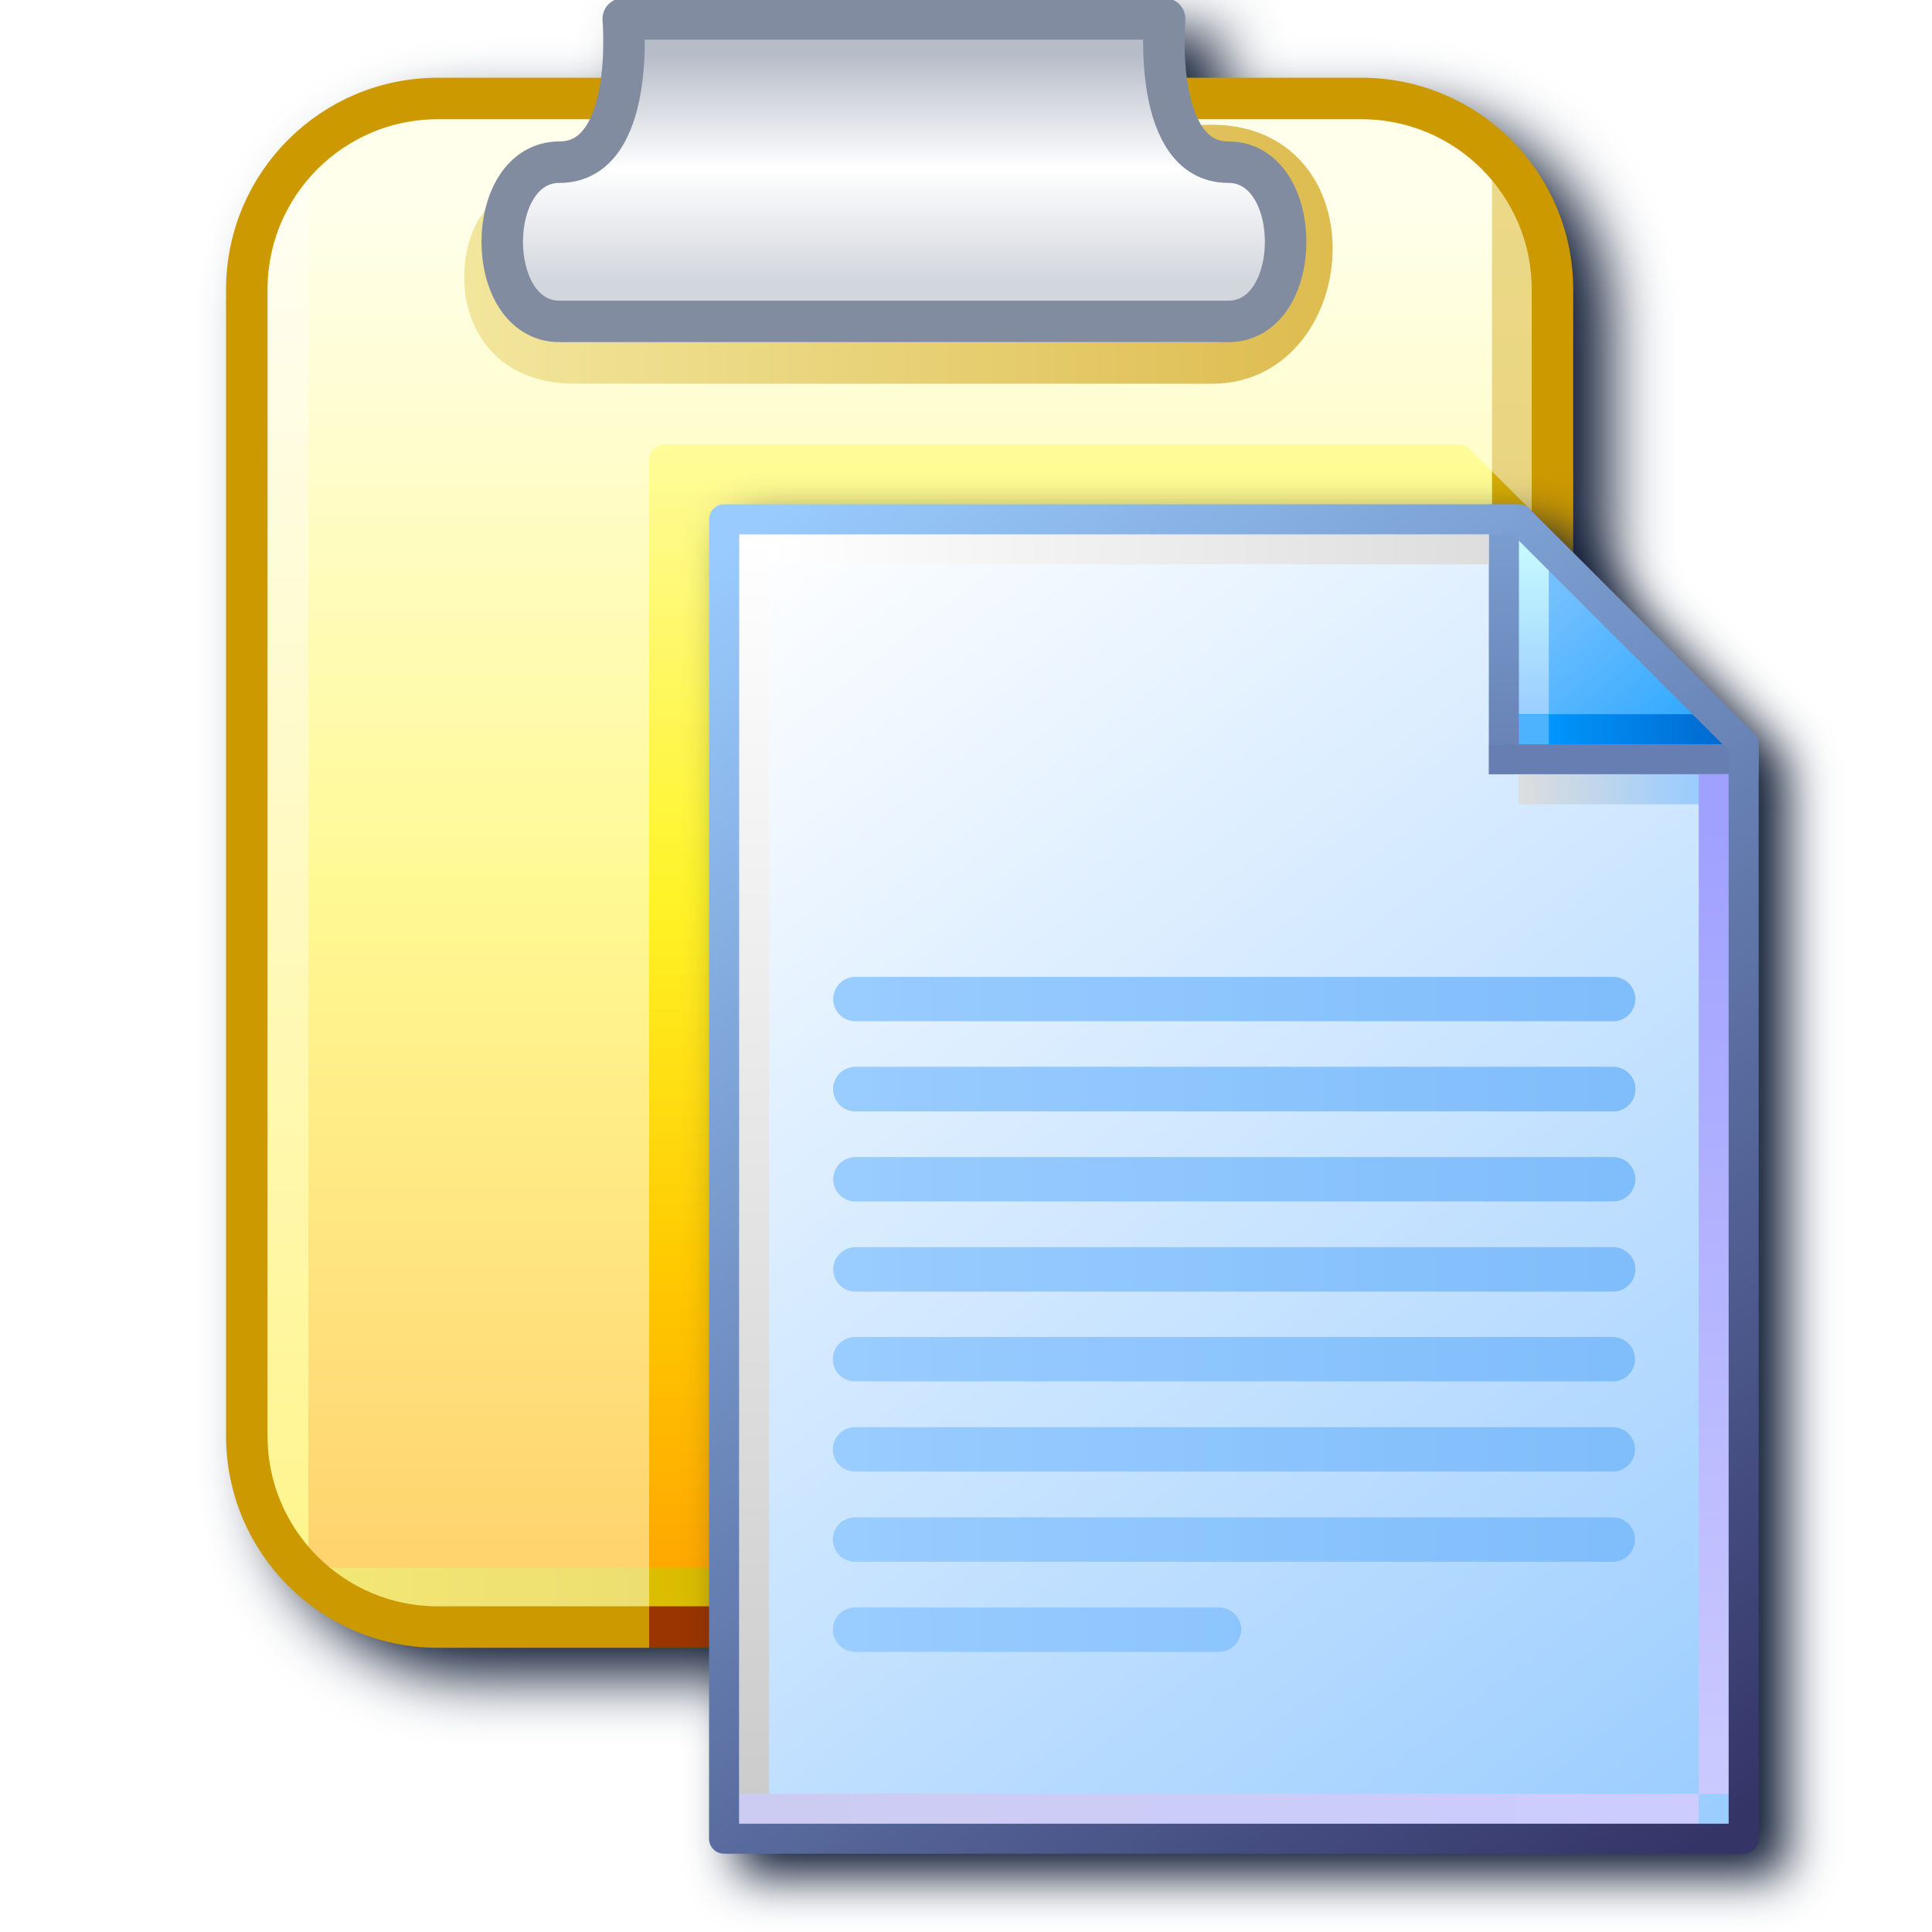
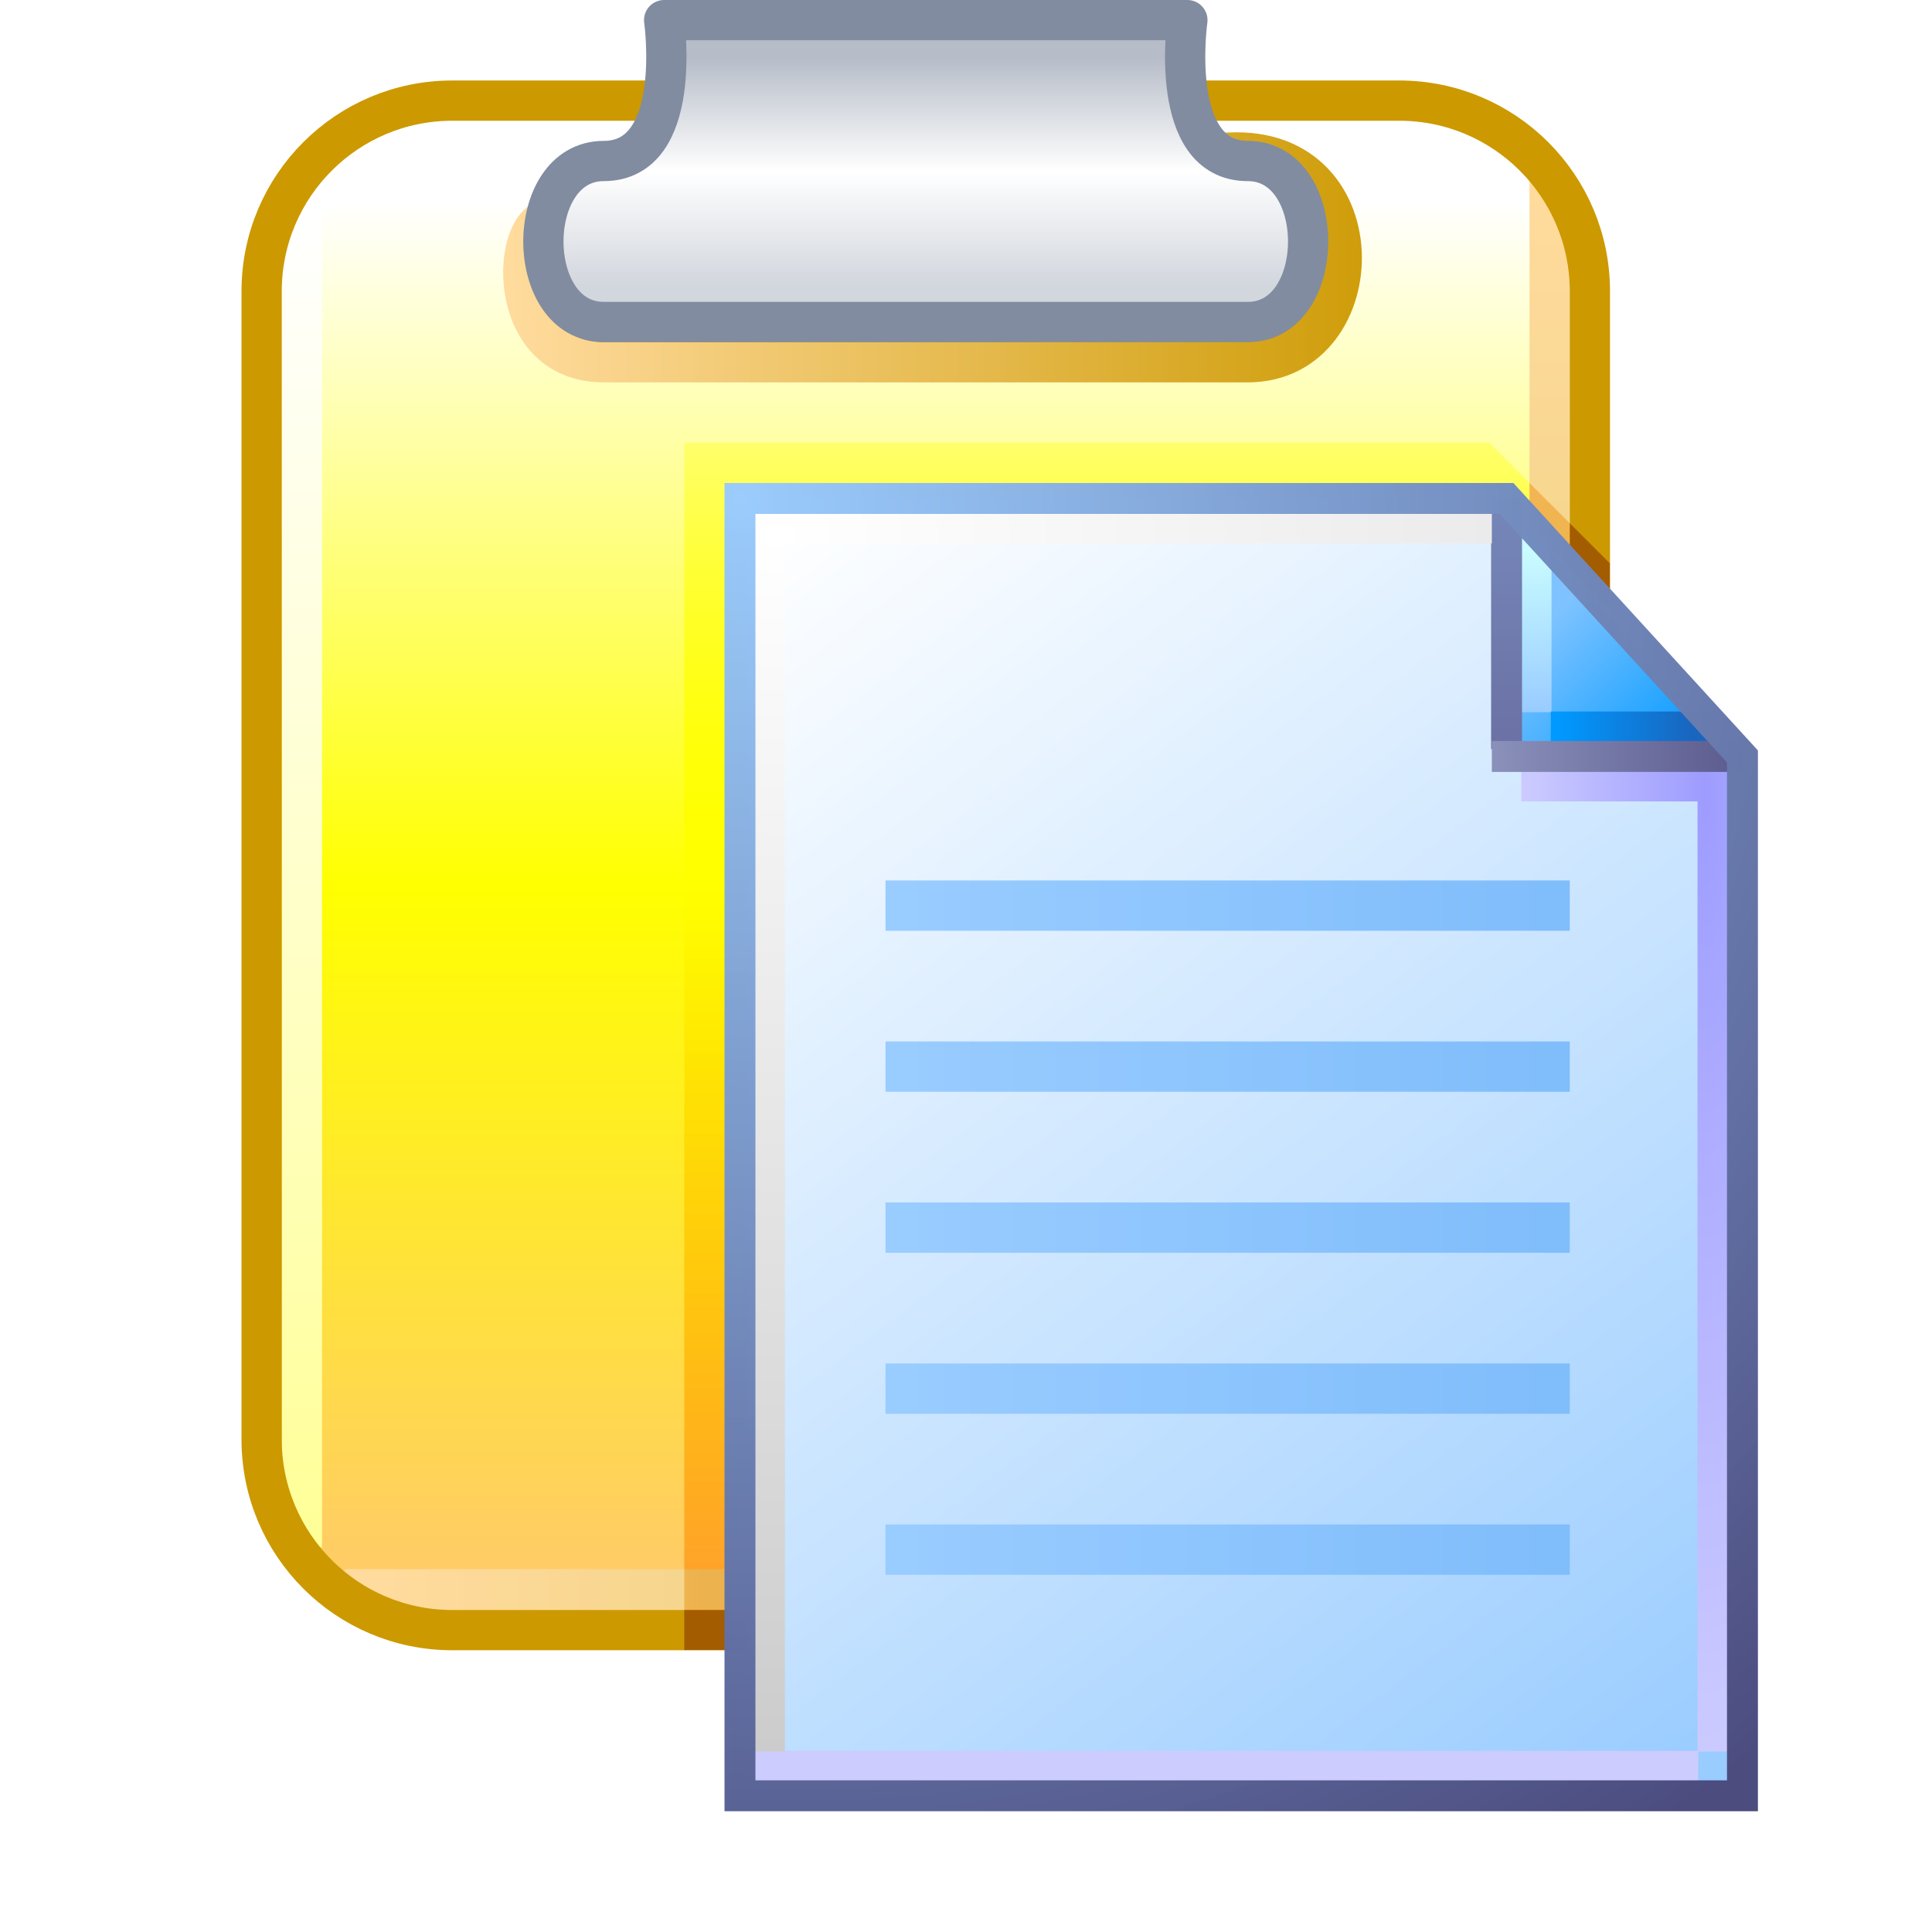
- <svg xmlns="http://www.w3.org/2000/svg" xmlns:xlink="http://www.w3.org/1999/xlink" width="256" height="256" viewBox="0 0 256 256" version="1.1" id="svg8">
+ <svg xmlns="http://www.w3.org/2000/svg" xmlns:xlink="http://www.w3.org/1999/xlink" width="48" height="48" viewBox="0 0 48 48" version="1.1" id="svg8" xml:space="preserve">
  <defs id="defs2">
    <linearGradient id="linearGradient4379">
      <stop id="stop4375" offset="0" style="stop-color:#d2d6dd;stop-opacity:1" />
      <stop style="stop-color:#ffffff;stop-opacity:1" offset="0.5" id="stop4383" />
      <stop id="stop4377" offset="1" style="stop-color:#b6bcc8;stop-opacity:1" />
    </linearGradient>
    <linearGradient id="linearGradient4363">
-       <stop id="stop4359" offset="0" style="stop-color:#dcb94a;stop-opacity:1" />
-       <stop id="stop4361" offset="1" style="stop-color:#f2e69c;stop-opacity:1" />
+       <stop id="stop4359" offset="0" style="stop-color:#cc9900;stop-opacity:1" />
+       <stop id="stop4361" offset="1" style="stop-color:#ffdb9d;stop-opacity:1" />
    </linearGradient>
    <linearGradient id="linearGradient4345">
      <stop id="stop4341" offset="0" style="stop-color:#dfc867;stop-opacity:1" />
-       <stop id="stop4343" offset="1" style="stop-color:#ecd988;stop-opacity:1" />
+       <stop id="stop4343" offset="1" style="stop-color:#ffdb9d;stop-opacity:1" />
    </linearGradient>
    <linearGradient id="linearGradient4335">
      <stop id="stop4331" offset="0" style="stop-color:#dfc867;stop-opacity:1" />
-       <stop id="stop4333" offset="1" style="stop-color:#f2e674;stop-opacity:1" />
+       <stop id="stop4333" offset="1" style="stop-color:#ffdb9d;stop-opacity:1" />
    </linearGradient>
    <linearGradient id="linearGradient4325">
-       <stop id="stop4321" offset="0" style="stop-color:#fff58f;stop-opacity:1" />
-       <stop id="stop4323" offset="1" style="stop-color:#fffef2;stop-opacity:1" />
+       <stop id="stop4321" offset="0" style="stop-color:#ffff99;stop-opacity:1" />
+       <stop id="stop4323" offset="1" style="stop-color:#ffffff;stop-opacity:1;" />
    </linearGradient>
    <linearGradient id="linearGradient4311">
-       <stop id="stop4307" offset="0" style="stop-color:#ffd26d;stop-opacity:1" />
-       <stop style="stop-color:#fff993;stop-opacity:1" offset="0.5" id="stop4315" />
-       <stop id="stop4309" offset="1" style="stop-color:#ffffeb;stop-opacity:1" />
+       <stop id="stop4307" offset="0" style="stop-color:#ffcc66;stop-opacity:1" />
+       <stop style="stop-color:#ffff00;stop-opacity:1" offset="0.5" id="stop4315" />
+       <stop id="stop4309" offset="1" style="stop-color:#ffffff;stop-opacity:1;" />
    </linearGradient>
-     <linearGradient id="linearGradient1613">
-       <stop id="stop1609" offset="0" style="stop-color:#6983b6;stop-opacity:1" />
-       <stop id="stop1611" offset="1" style="stop-color:#7ca0d3;stop-opacity:1" />
-     </linearGradient>
-     <linearGradient id="linearGradient1601">
-       <stop style="stop-color:#0096fc;stop-opacity:1" offset="0" id="stop1597" />
-       <stop style="stop-color:#0068ce;stop-opacity:1" offset="1" id="stop1599" />
-     </linearGradient>
-     <linearGradient id="linearGradient1576">
-       <stop style="stop-color:#9bceff;stop-opacity:1" offset="0" id="stop1572" />
-       <stop style="stop-color:#c9fcff;stop-opacity:1" offset="1" id="stop1574" />
-     </linearGradient>
-     <linearGradient id="linearGradient1562">
-       <stop style="stop-color:#2da8ff;stop-opacity:1" offset="0" id="stop1558" />
-       <stop style="stop-color:#74c0ff;stop-opacity:1" offset="1" id="stop1560" />
-     </linearGradient>
-     <linearGradient id="linearGradient869">
-       <stop style="stop-color:#343467;stop-opacity:1" offset="0" id="stop865" />
-       <stop style="stop-color:#99cbfe;stop-opacity:1" offset="1" id="stop867" />
-     </linearGradient>
-     <linearGradient xlink:href="#linearGradient4311" id="linearGradient1583" gradientUnits="userSpaceOnUse" gradientTransform="matrix(9.070866,0,0,9.070866,43.96771,2.6)" x1="-0.926" y1="5.292" x2="-0.926" y2="0.529" />
-     <linearGradient xlink:href="#linearGradient4325" id="linearGradient1585" gradientUnits="userSpaceOnUse" gradientTransform="matrix(9.070866,0,0,9.070866,44.24877,0.1999999)" x1="-3.076" y1="5.38" x2="-3.076" y2="0.805" />
-     <linearGradient xlink:href="#linearGradient4335" id="linearGradient1587" gradientUnits="userSpaceOnUse" gradientTransform="matrix(9.070866,0,0,9.070866,43.96771,-0.01189248)" x1="0.948" y1="5.6" x2="-2.8" y2="5.6" />
-     <linearGradient xlink:href="#linearGradient4345" id="linearGradient1589" gradientUnits="userSpaceOnUse" gradientTransform="matrix(9.070866,0,0,9.070866,43.72109,0.1999999)" x1="1.224" y1="5.435" x2="1.224" y2="0.695" />
-     <linearGradient xlink:href="#linearGradient4363" id="linearGradient1591" gradientUnits="userSpaceOnUse" gradientTransform="matrix(9.070866,0,0,9.070866,43.78854,0.1999999)" x1="0.794" y1="1.058" x2="-2.381" y2="1.058" />
-     <linearGradient xlink:href="#linearGradient4379" id="linearGradient1593" gradientUnits="userSpaceOnUse" gradientTransform="matrix(9.070866,0,0,9.070866,43.78854,0.1999999)" x1="-0.926" y1="1.058" x2="-0.926" y2="0.265" />
-     <filter height="1.087" y="-0.044" width="1.107" x="-0.053" id="filter1411" style="color-interpolation-filters:sRGB">
-       <feGaussianBlur id="feGaussianBlur1413" stdDeviation="3.961" />
-     </filter>
+     <linearGradient xlink:href="#linearGradient4311" id="linearGradient1583" gradientUnits="userSpaceOnUse" gradientTransform="matrix(7.160503,0,0,7.160503,41.86997,1.421356)" x1="-0.95" y1="5.248" x2="-0.95" y2="0.5" />
+     <linearGradient xlink:href="#linearGradient4325" id="linearGradient1585" gradientUnits="userSpaceOnUse" gradientTransform="matrix(7.160503,0,0,7.160503,42.09185,-0.4731933)" x1="-3.076" y1="5.38" x2="-3.076" y2="0.805" />
+     <linearGradient xlink:href="#linearGradient4335" id="linearGradient1587" gradientUnits="userSpaceOnUse" gradientTransform="matrix(7.160503,0,0,7.160503,41.97371,-0.6013035)" x1="0.948" y1="5.6" x2="-2.8" y2="5.6" />
+     <linearGradient xlink:href="#linearGradient4345" id="linearGradient1589" gradientUnits="userSpaceOnUse" gradientTransform="matrix(7.160503,0,0,7.160503,42.30541,-0.4731933)" x1="1.224" y1="5.435" x2="1.224" y2="0.695" />
+     <linearGradient xlink:href="#linearGradient4363" id="linearGradient1591" gradientUnits="userSpaceOnUse" gradientTransform="matrix(7.160503,0,0,7.160503,42.22854,-0.4731933)" x1="0.794" y1="1.058" x2="-2.381" y2="1.058" />
+     <linearGradient xlink:href="#linearGradient4379" id="linearGradient1593" gradientUnits="userSpaceOnUse" gradientTransform="matrix(7.160503,0,0,7.160503,42.22854,-0.4731933)" x1="-0.926" y1="1.058" x2="-0.926" y2="0.265" />
    <linearGradient id="linearGradient1343">
      <stop style="stop-color:#99ccff;stop-opacity:1" offset="0" id="stop1339" />
      <stop style="stop-color:#80bdfb;stop-opacity:1" offset="1" id="stop1341" />
-     </linearGradient>
-     <linearGradient id="linearGradient1663">
-       <stop id="stop1659" offset="0" style="stop-color:#ffffff;stop-opacity:1" />
-       <stop id="stop1661" offset="1" style="stop-color:#dddddd;stop-opacity:1" />
-     </linearGradient>
-     <linearGradient id="linearGradient1653">
-       <stop id="stop1649" offset="0" style="stop-color:#cccccc;stop-opacity:1" />
-       <stop id="stop1651" offset="1" style="stop-color:#ffffff;stop-opacity:1" />
-     </linearGradient>
-     <linearGradient id="linearGradient1643">
-       <stop id="stop1639" offset="0" style="stop-color:#ccccf2;stop-opacity:1" />
-       <stop id="stop1641" offset="1" style="stop-color:#ccccff;stop-opacity:1" />
-     </linearGradient>
-     <linearGradient id="linearGradient1633">
-       <stop id="stop1629" offset="0" style="stop-color:#9fa0ff;stop-opacity:1" />
-       <stop id="stop1631" offset="1" style="stop-color:#cbcaff;stop-opacity:1" />
-     </linearGradient>
-     <linearGradient id="linearGradient1623">
-       <stop id="stop1619" offset="0" style="stop-color:#dddddd;stop-opacity:1" />
-       <stop id="stop1621" offset="1" style="stop-color:#99ccff;stop-opacity:1" />
    </linearGradient>
    <linearGradient id="linearGradient861">
      <stop id="stop857" offset="0" style="stop-color:#99ccff;stop-opacity:1;" />
      <stop id="stop859" offset="1" style="stop-color:#ffffff;stop-opacity:1" />
    </linearGradient>
-     <linearGradient y2="83.838" x2="102.626" y1="95.322" x1="111.461" gradientTransform="translate(-88.17786,-83.54759)" gradientUnits="userSpaceOnUse" id="linearGradient1832" xlink:href="#linearGradient861" />
-     <linearGradient y2="83.838" x2="102.626" y1="95.189" x1="111.329" gradientTransform="translate(-88.17786,-83.54759)" gradientUnits="userSpaceOnUse" id="linearGradient1834" xlink:href="#linearGradient869" />
-     <linearGradient gradientTransform="translate(14.15521)" y2="0.69" x2="7.542" y1="1.984" x1="8.731" gradientUnits="userSpaceOnUse" id="linearGradient1836" xlink:href="#linearGradient1562" />
-     <linearGradient gradientTransform="translate(14.15521)" y2="0.265" x2="7.276" y1="1.852" x1="7.276" gradientUnits="userSpaceOnUse" id="linearGradient1838" xlink:href="#linearGradient1576" />
-     <linearGradient gradientTransform="translate(14.15521)" y2="1.984" x2="8.996" y1="1.984" x1="7.408" gradientUnits="userSpaceOnUse" id="linearGradient1840" xlink:href="#linearGradient1601" />
-     <linearGradient gradientTransform="translate(14.15521)" y2="0" x2="7.011" y1="2.117" x1="7.011" gradientUnits="userSpaceOnUse" id="linearGradient1842" xlink:href="#linearGradient1613" />
-     <linearGradient gradientTransform="translate(14.15521)" y2="2.514" x2="8.731" y1="2.514" x1="7.144" gradientUnits="userSpaceOnUse" id="linearGradient1846" xlink:href="#linearGradient1623" />
-     <linearGradient gradientTransform="translate(14.15521)" y2="11.377" x2="8.864" y1="2.646" x1="8.864" gradientUnits="userSpaceOnUse" id="linearGradient1848" xlink:href="#linearGradient1633" />
-     <linearGradient gradientTransform="translate(14.15521)" y2="11.509" x2="8.731" y1="11.509" x1="0.265" gradientUnits="userSpaceOnUse" id="linearGradient1850" xlink:href="#linearGradient1643" />
-     <linearGradient gradientTransform="translate(14.15521)" y2="0.265" x2="0.397" y1="11.377" x1="0.397" gradientUnits="userSpaceOnUse" id="linearGradient1852" xlink:href="#linearGradient1653" />
-     <linearGradient gradientTransform="translate(14.15521)" y2="0.397" x2="6.879" y1="0.397" x1="0.529" gradientUnits="userSpaceOnUse" id="linearGradient1854" xlink:href="#linearGradient1663" />
-     <filter style="color-interpolation-filters:sRGB" id="filter1189" x="-0.055" width="1.11" y="-0.043" height="1.085">
-       <feGaussianBlur stdDeviation="4.264" id="feGaussianBlur1191" />
-     </filter>
-     <linearGradient gradientTransform="matrix(19.57847,0,0,20.18866,-229.9469,79.82622)" gradientUnits="userSpaceOnUse" y2="3.572" x2="22.225" y1="3.572" x1="15.346" id="linearGradient1393-2" xlink:href="#linearGradient1343" />
-     <linearGradient gradientTransform="matrix(19.57847,0,0,20.18866,-229.9469,79.82622)" gradientUnits="userSpaceOnUse" y2="4.366" x2="22.225" y1="4.366" x1="15.346" id="linearGradient1385-2" xlink:href="#linearGradient1343" />
-     <linearGradient gradientTransform="matrix(19.57847,0,0,20.18866,-229.9469,79.82622)" gradientUnits="userSpaceOnUse" y2="5.159" x2="22.225" y1="5.159" x1="15.346" id="linearGradient1377-7" xlink:href="#linearGradient1343" />
-     <linearGradient gradientTransform="matrix(19.57847,0,0,20.18866,-229.9469,79.82622)" gradientUnits="userSpaceOnUse" y2="5.953" x2="22.225" y1="5.953" x1="15.346" id="linearGradient1369-0" xlink:href="#linearGradient1343" />
-     <linearGradient gradientTransform="matrix(19.57847,0,0,20.18866,-229.8803,31.81437)" y2="3.572" x2="22.225" y1="3.572" x1="15.346" gradientUnits="userSpaceOnUse" id="linearGradient1289" xlink:href="#linearGradient1343" />
-     <linearGradient gradientTransform="matrix(19.57847,0,0,20.18866,-229.8803,31.81437)" y2="4.366" x2="22.225" y1="4.366" x1="15.346" gradientUnits="userSpaceOnUse" id="linearGradient1291" xlink:href="#linearGradient1343" />
-     <linearGradient gradientTransform="matrix(19.57847,0,0,20.18866,-229.8803,31.81437)" y2="5.159" x2="22.225" y1="5.159" x1="15.346" gradientUnits="userSpaceOnUse" id="linearGradient1293" xlink:href="#linearGradient1343" />
-     <linearGradient gradientTransform="matrix(19.57847,0,0,20.18866,-229.8803,15.81437)" y2="3.572" x2="22.225" y1="3.572" x1="15.346" gradientUnits="userSpaceOnUse" id="linearGradient1369" xlink:href="#linearGradient1343" />
-     <linearGradient gradientTransform="matrix(19.57847,0,0,20.18866,-229.8803,15.81437)" y2="4.366" x2="22.225" y1="4.366" x1="15.346" gradientUnits="userSpaceOnUse" id="linearGradient1371" xlink:href="#linearGradient1343" />
+     <linearGradient xlink:href="#linearGradient861" id="linearGradient1832-7" gradientUnits="userSpaceOnUse" gradientTransform="matrix(3.86349,0,0,3.86349,-389.1189,-322.7853)" x1="110.941" y1="94.872" x2="102.626" y2="83.838" />
+     <linearGradient xlink:href="#linearGradient1562-6" id="linearGradient1836-5" gradientUnits="userSpaceOnUse" x1="8.552" y1="1.764" x2="7.575" y2="0.788" gradientTransform="matrix(3.86349,0,0,3.86349,5.743914,0.4999999)" />
+     <linearGradient id="linearGradient1562-6">
+       <stop style="stop-color:#1ba2ff;stop-opacity:1" offset="0" id="stop1558-2" />
+       <stop style="stop-color:#7ec3ff;stop-opacity:1" offset="1" id="stop1560-9" />
+     </linearGradient>
+     <linearGradient xlink:href="#linearGradient1576-2" id="linearGradient1838-1" gradientUnits="userSpaceOnUse" x1="7.509" y1="1.941" x2="7.509" y2="0.518" gradientTransform="matrix(3.86349,0,0,3.86349,5.493915,0.25)" />
+     <linearGradient id="linearGradient1576-2">
+       <stop style="stop-color:#99ccff;stop-opacity:1" offset="0" id="stop1572-7" />
+       <stop style="stop-color:#c9fcff;stop-opacity:1" offset="1" id="stop1574-0" />
+     </linearGradient>
+     <linearGradient xlink:href="#linearGradient1601-3" id="linearGradient1840-9" gradientUnits="userSpaceOnUse" x1="7.378" y1="1.877" x2="8.543" y2="1.877" gradientTransform="matrix(3.86349,0,0,3.86349,5.743915,0.7499998)" />
+     <linearGradient id="linearGradient1601-3">
+       <stop style="stop-color:#0099ff;stop-opacity:1" offset="0" id="stop1597-6" />
+       <stop style="stop-color:#1966bf;stop-opacity:1" offset="1" id="stop1599-0" />
+     </linearGradient>
+     <linearGradient xlink:href="#linearGradient1613-2" id="linearGradient1842-6" gradientUnits="userSpaceOnUse" x1="6.862" y1="2.2" x2="6.862" y2="0.324" gradientTransform="matrix(3.86349,0,0,3.86349,6.493916,1.2e-7)" />
+     <linearGradient id="linearGradient1613-2">
+       <stop id="stop1609-6" offset="0" style="stop-color:#6c72a5;stop-opacity:1" />
+       <stop id="stop1611-1" offset="1" style="stop-color:#7585b8;stop-opacity:1" />
+     </linearGradient>
+     <radialGradient xlink:href="#linearGradient1623-8" id="radialGradient29742" cx="39.634" cy="22.953" fx="39.634" fy="22.953" r="3.5" gradientTransform="matrix(-1.714286,-3.2410042e-7,4.39099e-7,-9.21457,107.1933,222.0014)" gradientUnits="userSpaceOnUse" />
+     <linearGradient id="linearGradient1623-8">
+       <stop style="stop-color:#9d9cff;stop-opacity:1" offset="0" id="stop1619-7" />
+       <stop style="stop-color:#cbcaff;stop-opacity:1" offset="1" id="stop1621-9" />
+     </linearGradient>
+     <linearGradient xlink:href="#linearGradient111966" id="linearGradient111968" x1="32" y1="9.25" x2="39.932" y2="9.25" gradientUnits="userSpaceOnUse" />
+     <linearGradient id="linearGradient111966">
+       <stop style="stop-color:#8a91ba;stop-opacity:1" offset="0" id="stop111962" />
+       <stop style="stop-color:#5e5e91;stop-opacity:1" offset="1" id="stop111964" />
+     </linearGradient>
+     <linearGradient xlink:href="#linearGradient1643-0" id="linearGradient1850-2" gradientUnits="userSpaceOnUse" x1="0.455" y1="11.518" x2="8.349" y2="11.518" gradientTransform="matrix(3.86349,0,0,3.86349,6.243915,0)" />
+     <linearGradient id="linearGradient1643-0">
+       <stop style="stop-color:#ccccff;stop-opacity:1" offset="0" id="stop1639-2" />
+       <stop style="stop-color:#ccccff;stop-opacity:1" offset="1" id="stop1641-3" />
+     </linearGradient>
+     <radialGradient xlink:href="#linearGradient1663-7" id="radialGradient299109" cx="14.142" cy="10.04" fx="14.142" fy="10.04" r="12.628" gradientTransform="matrix(0,3.266639,-4.910871,0,57.0572,-44.4482)" gradientUnits="userSpaceOnUse" />
+     <linearGradient id="linearGradient1663-7">
+       <stop style="stop-color:#ffffff;stop-opacity:1" offset="0" id="stop1659-5" />
+       <stop style="stop-color:#cccccc;stop-opacity:1" offset="1" id="stop1661-9" />
+     </linearGradient>
+     <radialGradient xlink:href="#linearGradient869-2" id="radialGradient144284" cx="6.676" cy="6.725" fx="6.676" fy="6.725" r="17.5" gradientTransform="matrix(1.91427,2.471408,-2.363858,1.830965,9.617624,-28.31359)" gradientUnits="userSpaceOnUse" />
+     <linearGradient id="linearGradient869-2">
+       <stop style="stop-color:#99cbfe;stop-opacity:0.986" offset="0" id="stop865-2" />
+       <stop style="stop-color:#4c4c7f;stop-opacity:1" offset="1" id="stop867-8" />
+     </linearGradient>
+     <linearGradient xlink:href="#linearGradient1343" id="linearGradient1369-9" gradientUnits="userSpaceOnUse" x1="15.729" y1="3.572" x2="21.861" y2="3.572" gradientTransform="matrix(2.609257,0,0,2.690578,-5.973513,12.88959)" />
+     <linearGradient xlink:href="#linearGradient1343" id="linearGradient3" gradientUnits="userSpaceOnUse" gradientTransform="matrix(2.609257,0,0,2.690578,-5.973513,16.88959)" x1="15.729" y1="3.572" x2="21.861" y2="3.572" />
+     <linearGradient xlink:href="#linearGradient1343" id="linearGradient4" gradientUnits="userSpaceOnUse" gradientTransform="matrix(2.609257,0,0,2.690578,-5.973513,20.88959)" x1="15.729" y1="3.572" x2="21.861" y2="3.572" />
+     <linearGradient xlink:href="#linearGradient1343" id="linearGradient5" gradientUnits="userSpaceOnUse" gradientTransform="matrix(2.609257,0,0,2.690578,-5.973513,24.88959)" x1="15.729" y1="3.572" x2="21.861" y2="3.572" />
+     <linearGradient xlink:href="#linearGradient1343" id="linearGradient6" gradientUnits="userSpaceOnUse" gradientTransform="matrix(2.609257,0,0,2.690578,-5.973513,28.88959)" x1="15.729" y1="3.572" x2="21.861" y2="3.572" />
  </defs>
  <g id="layer1" transform="translate(-12.56771)">
-     <path d="m 100.148,4 a 2.5,2.5 0 0 0 -2.49,2.721 c 0,0 0.309,3.84 -0.244,7.828 H 75.585 c -9.939,0 -18.651,5.213 -23.57,13.049 h -0.027 v 0.041 c -2.671,4.272 -4.221,9.317 -4.221,14.729 V 194.275 c 0,5.411 1.549,10.457 4.221,14.729 v 0.041 h 0.027 c 2.233,3.557 5.246,6.572 8.803,8.805 v 0.025 h 0.041 c 4.271,2.671 9.316,4.219 14.727,4.219 H 197.956 c 5.411,0 10.457,-1.548 14.729,-4.219 h 0.041 v -0.025 c 3.557,-2.233 6.57,-5.248 8.803,-8.805 h 0.027 v -0.043 c 2.671,-4.271 4.219,-9.316 4.219,-14.727 V 42.367 c 0,-5.411 -1.548,-10.455 -4.219,-14.727 v -0.043 h -0.027 c -4.92,-7.836 -13.633,-13.049 -23.572,-13.049 h -23.338 c -0.553,-3.986 -0.246,-7.823 -0.246,-7.826 v -0.002 a 2.5,2.5 0 0 0 0.002,-0.018 2.5,2.5 0 0 0 0.006,-0.115 2.5,2.5 0 0 0 0.002,-0.088 2.5,2.5 0 0 0 0,-0.016 2.5,2.5 0 0 0 -0.004,-0.117 2.5,2.5 0 0 0 -0.006,-0.088 2.5,2.5 0 0 0 -0.01,-0.088 2.5,2.5 0 0 0 -0.018,-0.113 2.5,2.5 0 0 0 -0.002,-0.02 2.5,2.5 0 0 0 -0.018,-0.086 2.5,2.5 0 0 0 -0.01,-0.043 2.5,2.5 0 0 0 -0.021,-0.086 2.5,2.5 0 0 0 -0.012,-0.043 2.5,2.5 0 0 0 -0.006,-0.018 2.5,2.5 0 0 0 -0.035,-0.109 2.5,2.5 0 0 0 -0.031,-0.084 2.5,2.5 0 0 0 -0.002,-0.006 2.5,2.5 0 0 0 -0.049,-0.115 2.5,2.5 0 0 0 -0.059,-0.121 2.5,2.5 0 0 0 -0.064,-0.115 2.5,2.5 0 0 0 -0.07,-0.113 2.5,2.5 0 0 0 -0.076,-0.109 2.5,2.5 0 0 0 -0.082,-0.104 2.5,2.5 0 0 0 -0.088,-0.1 2.5,2.5 0 0 0 -0.092,-0.096 2.5,2.5 0 0 0 -0.098,-0.09 2.5,2.5 0 0 0 -0.033,-0.029 2.5,2.5 0 0 0 -0.068,-0.057 2.5,2.5 0 0 0 -0.035,-0.027 2.5,2.5 0 0 0 -0.023,-0.016 2.5,2.5 0 0 0 -0.086,-0.061 2.5,2.5 0 0 0 -0.074,-0.049 2.5,2.5 0 0 0 -0.037,-0.023 2.5,2.5 0 0 0 -0.076,-0.045 2.5,2.5 0 0 0 -0.016,-0.008 2.5,2.5 0 0 0 -0.104,-0.053 2.5,2.5 0 0 0 -0.039,-0.02 2.5,2.5 0 0 0 -0.023,-0.01 2.5,2.5 0 0 0 -0.094,-0.041 2.5,2.5 0 0 0 -0.004,-0.002 2.5,2.5 0 0 0 -0.084,-0.031 2.5,2.5 0 0 0 -0.084,-0.029 2.5,2.5 0 0 0 -0.084,-0.025 2.5,2.5 0 0 0 -0.113,-0.029 2.5,2.5 0 0 0 -0.016,-0.004 2.5,2.5 0 0 0 -0.088,-0.018 2.5,2.5 0 0 0 -0.043,-0.008 2.5,2.5 0 0 0 -0.088,-0.014 2.5,2.5 0 0 0 -0.043,-0.006 2.5,2.5 0 0 0 -0.07,-0.008 2.5,2.5 0 0 0 -0.017,-0.002 2.5,2.5 0 0 0 -0.115,-0.006 A 2.5,2.5 0 0 0 171.882,4 h -0.043 z" style="fill:#0d1a33;fill-opacity:1;stroke:none;stroke-width:5.5;stroke-linecap:round;stroke-linejoin:miter;stroke-miterlimit:4;stroke-dasharray:none;stroke-opacity:1;filter:url(#filter1411)" id="rect1345" />
-     <g transform="matrix(4.219685,0,0,4.219685,-18.31268,-3.829533)" id="g1219-7" style="stroke-width:1.303;stroke-miterlimit:4;stroke-dasharray:none">
-       <rect style="fill:url(#linearGradient1583);fill-opacity:1;stroke:none;stroke-width:1.303;stroke-linecap:round;stroke-linejoin:miter;stroke-miterlimit:4;stroke-dasharray:none;stroke-opacity:1" id="rect4317-7" width="40.9" height="47.8" x="15.068" y="4" ry="4.8" rx="4.8" />
-       <path id="path4319-1" d="M 16.349,6.5 V 49.5" style="fill:none;stroke:url(#linearGradient1585);stroke-width:1.303;stroke-linecap:butt;stroke-linejoin:miter;stroke-miterlimit:4;stroke-dasharray:none;stroke-opacity:1" />
-       <path id="path4329-1" d="M 53.568,50.788 H 17.568" style="fill:none;stroke:url(#linearGradient1587);stroke-width:1.303;stroke-linecap:butt;stroke-linejoin:miter;stroke-miterlimit:4;stroke-dasharray:none;stroke-opacity:1" />
-       <path id="path4339-5" d="M 54.821,6.5 V 49.5" style="fill:none;stroke:url(#linearGradient1589);stroke-width:1.303;stroke-linecap:butt;stroke-linejoin:miter;stroke-miterlimit:4;stroke-dasharray:none;stroke-opacity:1" />
-       <path id="path4357-9" d="m 44.889,5.5 c 5,-0.5 4.5,6.806 0.5,6.806 l -20,-1e-6 c -3.822,1e-6 -3.07,-4.606 -1.87,-4.606" style="fill:none;stroke:url(#linearGradient1591);stroke-width:1.303;stroke-linecap:round;stroke-linejoin:miter;stroke-miterlimit:4;stroke-dasharray:none;stroke-opacity:1" />
-       <rect rx="6" ry="6" y="4" x="15.068" height="48" width="41" id="rect4305-7" style="fill:none;fill-opacity:1;stroke:#cc9901;stroke-width:1.303;stroke-linecap:round;stroke-linejoin:miter;stroke-miterlimit:4;stroke-dasharray:none;stroke-opacity:1" />
-       <path id="path4355-7" d="m 43.889,1.5 -17,-1e-7 c 0,0 0.4,4.5 -2,4.5 -2.4,0 -2.4,5 0,5 h 21 c 2.4,0 2.4,-5 0,-5 -2.4,0 -2,-4.5 -2,-4.5" style="fill:url(#linearGradient1593);fill-opacity:1;stroke:#818ca0;stroke-width:1.303;stroke-linecap:round;stroke-linejoin:round;stroke-miterlimit:4;stroke-dasharray:none;stroke-opacity:1" />
+     <rect style="fill:url(#linearGradient1583);fill-opacity:1;stroke:none;stroke-width:1.029;stroke-linecap:round;stroke-linejoin:miter;stroke-miterlimit:4;stroke-dasharray:none;stroke-opacity:1" id="rect4317-7" width="32.286" height="37.733" x="19.056" y="2.527" ry="3.789" rx="3.789" />
+     <path id="path4319-1" d="M 20.068,4.5 V 38.444" style="fill:none;stroke:url(#linearGradient1585);stroke-width:1;stroke-linecap:butt;stroke-linejoin:miter;stroke-miterlimit:4;stroke-dasharray:none;stroke-opacity:1" />
+     <path id="path4329-1" d="M 49.552,39.5 H 21.134" style="fill:none;stroke:url(#linearGradient1587);stroke-width:1.029;stroke-linecap:butt;stroke-linejoin:miter;stroke-miterlimit:4;stroke-dasharray:none;stroke-opacity:1" />
+     <path id="path4339-5" d="M 51.068,4.5 V 38.444" style="fill:none;stroke:url(#linearGradient1589);stroke-width:1;stroke-linecap:butt;stroke-linejoin:miter;stroke-miterlimit:4;stroke-dasharray:none;stroke-opacity:1" />
+     <path id="path4357-9" d="m 42.903,3.807 c 3.947,-0.395 3.822,5.193 0.664,5.193 h -16 c -2.5,0 -2.288,-3.553 -1.34,-3.553" style="fill:#cc9900;stroke:url(#linearGradient1591);stroke-width:1;stroke-linecap:round;stroke-linejoin:miter;stroke-miterlimit:4;stroke-dasharray:none;stroke-opacity:1" />
+     <rect rx="4.736" ry="4.736" y="2.5" x="19.068" height="38" width="33" id="rect4305-7" style="fill:none;fill-opacity:1;stroke:#cc9900;stroke-width:1;stroke-linecap:round;stroke-linejoin:miter;stroke-miterlimit:4;stroke-dasharray:none;stroke-opacity:1" />
+     <path id="path4355-7" d="m 29.068,0.5 c 0,0 0.5,3.5 -1.5,3.5 -2,0 -2,4 0,4 h 16 c 2,0 2,-4 0,-4 -2,2.4e-6 -1.5,-3.5 -1.5,-3.5 z" style="fill:url(#linearGradient1593);fill-opacity:1;stroke:#818ca0;stroke-width:1;stroke-linecap:round;stroke-linejoin:round;stroke-miterlimit:4;stroke-dasharray:none;stroke-opacity:1" />
+     <path id="path2415" style="mix-blend-mode:soft-light;fill:#000000;fill-opacity:1;stroke:none;stroke-width:0.743;stroke-linejoin:round;stroke-miterlimit:4;stroke-dasharray:none;stroke-opacity:1;paint-order:normal" d="m 29.568,11 v 30 h 17.5 c 2.9,0 5.5,-2.201 5.5,-5.101 V 14 l -3,-3 z" />
+     <g id="g1385" transform="matrix(0.7325364,0,0,0.7325364,26.19063,12.01793)" style="stroke-width:1.049;stroke-dasharray:none">
+       <path id="rect1498-0-3" style="fill:url(#linearGradient1832-7);fill-opacity:1;stroke:none;stroke-width:1.049;stroke-linejoin:round;stroke-miterlimit:4;stroke-dasharray:none;stroke-opacity:1;paint-order:normal" d="M 6.75,0.5 H 32.5 l 8,8.75 V 44.5 H 6.75 Z" />
+       <path style="fill:url(#linearGradient1836-5);fill-opacity:1;stroke:none;stroke-width:1.049;stroke-linecap:butt;stroke-linejoin:miter;stroke-miterlimit:4;stroke-dasharray:none;stroke-opacity:1" d="m 32.75,1 v 8 h 7.25 z" id="path1548-1-6" />
+       <path style="fill:none;stroke:url(#linearGradient1838-1);stroke-width:1.049;stroke-linecap:butt;stroke-linejoin:miter;stroke-miterlimit:4;stroke-dasharray:none;stroke-opacity:1" d="M 33.5,7.75 V 1.75" id="path1570-0-1" />
+       <path style="fill:none;stroke:url(#linearGradient1840-9);stroke-width:1.049;stroke-linecap:butt;stroke-linejoin:miter;stroke-miterlimit:4;stroke-dasharray:none;stroke-opacity:1" d="M 39.5,8.25 H 34" id="path1595-5-0" />
+       <path id="path1593-1-6" d="M 32.5,0.5 V 9" style="fill:#7494c7;fill-opacity:1;stroke:url(#linearGradient1842-6);stroke-width:1.049;stroke-linecap:butt;stroke-linejoin:miter;stroke-miterlimit:4;stroke-dasharray:none;stroke-opacity:1" />
+       <path style="fill:none;stroke:url(#radialGradient29742);stroke-width:1.049;stroke-linecap:butt;stroke-linejoin:miter;stroke-miterlimit:4;stroke-dasharray:none;stroke-opacity:1" d="M 33,10.25 39.5,10.25 39.5,43" id="path1617-8-3" />
+       <path style="fill:#000000;fill-opacity:0;stroke:url(#linearGradient111968);stroke-width:1.049;stroke-linecap:butt;stroke-linejoin:miter;stroke-miterlimit:4;stroke-dasharray:none;stroke-opacity:1" d="m 32,9.25 8.5,1.3e-6" id="path1605-0-2" />
+       <path style="fill:none;stroke:url(#linearGradient1850-2);stroke-width:1.049;stroke-linecap:butt;stroke-linejoin:miter;stroke-miterlimit:4;stroke-dasharray:none;stroke-opacity:1" d="M 39,43.5 H 7" id="path1637-0-0" />
+       <path style="fill:none;fill-opacity:1;stroke:url(#radialGradient299109);stroke-width:1.049;stroke-linecap:butt;stroke-linejoin:miter;stroke-miterlimit:4;stroke-dasharray:none;stroke-opacity:1" d="M 32,1.5 H 7.5 V 43" id="path1657-4-6" />
+       <path d="M 6.5,0.5 H 32.5 l 8,8.75 V 44.5 H 6.5 Z" style="fill:none;fill-opacity:1;stroke:url(#radialGradient144284);stroke-width:1.049;stroke-linejoin:miter;stroke-miterlimit:4;stroke-dasharray:none;stroke-opacity:1;paint-order:normal" id="path1566-2-1" />
    </g>
-     <path id="path2415" style="mix-blend-mode:color-burn;fill:#808080;fill-opacity:1;stroke:none;stroke-width:3.974;stroke-linejoin:round;stroke-miterlimit:4;stroke-dasharray:none;stroke-opacity:1;paint-order:normal" d="M 88 58.883 A 1.988 1.988 0 0 0 86.014 60.871 L 86.014 218.344 L 180.389 218.344 C 195.891 218.344 208.457 205.778 208.457 190.275 L 208.457 73.217 L 194.705 59.465 A 1.988 1.988 0 0 0 193.301 58.883 L 191.314 58.883 L 88 58.883 z " transform="translate(12.56771)" />
-     <g id="g1164" transform="matrix(0.7455124,0,0,0.7455124,84.36978,69.67532)" style="mix-blend-mode:normal;fill:#0d1a33;fill-opacity:1;filter:url(#filter1189)">
-       <path id="path1166" style="color:#000000;font-style:normal;font-variant:normal;font-weight:normal;font-stretch:normal;font-size:medium;line-height:normal;font-family:sans-serif;font-variant-ligatures:normal;font-variant-position:normal;font-variant-caps:normal;font-variant-numeric:normal;font-variant-alternates:normal;font-variant-east-asian:normal;font-feature-settings:normal;font-variation-settings:normal;text-indent:0;text-align:start;text-decoration:none;text-decoration-line:none;text-decoration-style:solid;text-decoration-color:#000000;letter-spacing:normal;word-spacing:normal;text-transform:none;writing-mode:lr-tb;direction:ltr;text-orientation:mixed;dominant-baseline:auto;baseline-shift:baseline;text-anchor:start;white-space:normal;shape-padding:0;shape-margin:0;inline-size:0;clip-rule:nonzero;display:inline;overflow:visible;visibility:visible;isolation:auto;mix-blend-mode:normal;color-interpolation:sRGB;color-interpolation-filters:linearRGB;solid-color:#000000;solid-opacity:1;vector-effect:none;fill:#0d1a33;fill-opacity:1;fill-rule:nonzero;stroke:none;stroke-width:5.33;stroke-linecap:butt;stroke-linejoin:round;stroke-miterlimit:4;stroke-dasharray:none;stroke-dashoffset:0;stroke-opacity:1;paint-order:normal;color-rendering:auto;image-rendering:auto;shape-rendering:auto;text-rendering:auto;enable-background:accumulate;stop-color:#000000;stop-opacity:1" d="m 34.818,0.184 c 0,0 -0.091,1.193 -0.092,2.664 V 237.365 c 6.6e-4,1.471 1.193,2.663 2.664,2.664 H 218.609 c 1.471,-6.7e-4 2.663,-1.193 2.664,-2.664 V 45.488 42.822 c 4.8e-4,-0.675 -0.255,-1.325 -0.715,-1.818 L 180.5,1.029 c -0.504,-0.539 -1.209,-0.846 -1.947,-0.846 h -2.664 -2.666 z" />
-     </g>
-     <g id="g943" transform="matrix(15.01815,0,0,15.01815,-106.0554,66.83077)">
-       <path d="m 14.288,0.132 h 7.011 l 1.984,2.117 v 9.525 h -8.996 z" style="fill:url(#linearGradient1832);fill-opacity:1;stroke:none;stroke-width:0.265;stroke-linejoin:round;stroke-miterlimit:4;stroke-dasharray:none;stroke-opacity:1;paint-order:normal" id="rect1498-0" />
-       <path id="path1548-1" d="M 21.167,0.132 V 2.249 L 23.283,2.117 21.431,0.132 Z" style="fill:url(#linearGradient1836);fill-opacity:1;stroke:none;stroke-width:0.265px;stroke-linecap:butt;stroke-linejoin:miter;stroke-opacity:1" />
-       <path id="path1570-0" d="M 21.431,2.117 V 0.265" style="fill:none;stroke:url(#linearGradient1838);stroke-width:0.265px;stroke-linecap:butt;stroke-linejoin:miter;stroke-opacity:1" />
-       <path id="path1595-5" d="M 23.151,1.984 H 21.167" style="fill:none;stroke:url(#linearGradient1840);stroke-width:0.265px;stroke-linecap:butt;stroke-linejoin:miter;stroke-opacity:1" />
-       <path id="path1605-0" d="m 21.034,2.249 h 2.381" style="fill:#000000;fill-opacity:0;stroke:#667eb1;stroke-width:0.265;stroke-linecap:butt;stroke-linejoin:miter;stroke-miterlimit:4;stroke-dasharray:none;stroke-opacity:1" />
-       <path style="fill:#7494c7;fill-opacity:1;stroke:url(#linearGradient1842);stroke-width:0.265;stroke-linecap:butt;stroke-linejoin:miter;stroke-miterlimit:4;stroke-dasharray:none;stroke-opacity:1" d="M 21.167,0 V 2.117" id="path1593-1" />
-       <path id="path1617-8" d="m 21.299,2.514 h 1.852" style="fill:none;stroke:url(#linearGradient1846);stroke-width:0.265px;stroke-linecap:butt;stroke-linejoin:miter;stroke-opacity:1" />
-       <path id="path1627-5" d="M 23.019,2.381 V 11.377" style="fill:none;stroke:url(#linearGradient1848);stroke-width:0.265px;stroke-linecap:butt;stroke-linejoin:miter;stroke-opacity:1" />
-       <path id="path1637-0" d="M 22.886,11.509 H 14.42" style="fill:none;stroke:url(#linearGradient1850);stroke-width:0.265px;stroke-linecap:butt;stroke-linejoin:miter;stroke-opacity:1" />
-       <path id="path1647-6" d="M 14.552,11.377 V 0.265" style="fill:none;stroke:url(#linearGradient1852);stroke-width:0.265px;stroke-linecap:butt;stroke-linejoin:miter;stroke-opacity:1" />
-       <path id="path1657-4" d="m 21.034,0.397 h -6.35" style="fill:#e8ebee;fill-opacity:1;stroke:url(#linearGradient1854);stroke-width:0.265px;stroke-linecap:butt;stroke-linejoin:miter;stroke-opacity:1" />
-       <path id="path1566-2" style="fill:none;fill-opacity:1;stroke:url(#linearGradient1834);stroke-width:0.265;stroke-linejoin:round;stroke-miterlimit:4;stroke-dasharray:none;stroke-opacity:1;paint-order:normal" d="m 14.288,0.132 h 7.011 l 1.984,1.984 v 9.657 h -8.996 z" />
-       <rect style="fill:#4db3ff;fill-opacity:1;stroke:none;stroke-width:0.265;stroke-linecap:round;stroke-miterlimit:4;stroke-dasharray:none;stroke-opacity:1" id="rect928" width="0.265" height="0.265" x="21.299" y="1.852" />
-     </g>
-     <g id="g1394" transform="matrix(0.7455124,0,0,0.7455124,73.30328,66.83015)">
-       <path style="fill:none;stroke:url(#linearGradient1393-2);stroke-width:7.89;stroke-linecap:round;stroke-linejoin:miter;stroke-miterlimit:4;stroke-dasharray:none;stroke-opacity:1" d="M 70.501,151.938 H 205.185" id="path908-36" />
-       <path id="path908-3-0" d="M 70.501,167.962 H 205.185" style="fill:none;stroke:url(#linearGradient1385-2);stroke-width:7.89;stroke-linecap:round;stroke-linejoin:miter;stroke-miterlimit:4;stroke-dasharray:none;stroke-opacity:1" />
-       <path style="fill:none;stroke:url(#linearGradient1377-7);stroke-width:7.89;stroke-linecap:round;stroke-linejoin:miter;stroke-miterlimit:4;stroke-dasharray:none;stroke-opacity:1" d="M 70.501,183.987 H 205.185" id="path908-3-6-6" />
-       <path id="path908-3-6-0-2" d="M 70.501,200.012 H 135.185" style="fill:none;stroke:url(#linearGradient1369-0);stroke-width:7.89;stroke-linecap:round;stroke-linejoin:miter;stroke-miterlimit:4;stroke-dasharray:none;stroke-opacity:1" />
-       <path id="path908-36-5" d="M 70.568,103.926 H 205.251" style="fill:none;stroke:url(#linearGradient1289);stroke-width:7.89;stroke-linecap:round;stroke-linejoin:miter;stroke-miterlimit:4;stroke-dasharray:none;stroke-opacity:1" />
-       <path style="fill:none;stroke:url(#linearGradient1291);stroke-width:7.89;stroke-linecap:round;stroke-linejoin:miter;stroke-miterlimit:4;stroke-dasharray:none;stroke-opacity:1" d="M 70.568,119.951 H 205.251" id="path908-3-0-3" />
-       <path id="path908-3-6-6-5" d="M 70.568,135.975 H 205.251" style="fill:none;stroke:url(#linearGradient1293);stroke-width:7.89;stroke-linecap:round;stroke-linejoin:miter;stroke-miterlimit:4;stroke-dasharray:none;stroke-opacity:1" />
-       <path id="path908-36-2" d="M 70.568,87.926 H 205.251" style="fill:none;stroke:url(#linearGradient1369);stroke-width:7.89;stroke-linecap:round;stroke-linejoin:miter;stroke-miterlimit:4;stroke-dasharray:none;stroke-opacity:1" />
-       <path style="fill:none;stroke:url(#linearGradient1371);stroke-width:7.89;stroke-linecap:round;stroke-linejoin:miter;stroke-miterlimit:4;stroke-dasharray:none;stroke-opacity:1" d="M 70.568,103.951 H 205.251" id="path908-3-0-7" />
-     </g>
+     <path style="fill:none;stroke:url(#linearGradient1369-9);stroke-width:1.25;stroke-linecap:butt;stroke-linejoin:miter;stroke-miterlimit:4;stroke-dasharray:none;stroke-opacity:1" d="m 34.568,22.5 h 17" id="path908-36-2-5" />
+     <path style="fill:none;stroke:url(#linearGradient3);stroke-width:1.25;stroke-linecap:butt;stroke-linejoin:miter;stroke-miterlimit:4;stroke-dasharray:none;stroke-opacity:1" d="m 34.568,26.5 h 17" id="path908-36-2-5-8" />
+     <path style="fill:none;stroke:url(#linearGradient4);stroke-width:1.25;stroke-linecap:butt;stroke-linejoin:miter;stroke-miterlimit:4;stroke-dasharray:none;stroke-opacity:1" d="m 34.568,30.5 h 17" id="path908-36-2-5-1" />
+     <path style="fill:none;stroke:url(#linearGradient5);stroke-width:1.25;stroke-linecap:butt;stroke-linejoin:miter;stroke-miterlimit:4;stroke-dasharray:none;stroke-opacity:1" d="m 34.568,34.5 h 17" id="path908-36-2-5-2" />
+     <path style="fill:none;stroke:url(#linearGradient6);stroke-width:1.25;stroke-linecap:butt;stroke-linejoin:miter;stroke-miterlimit:4;stroke-dasharray:none;stroke-opacity:1" d="m 34.568,38.5 h 17" id="path908-36-2-5-2-8" />
  </g>
</svg>
